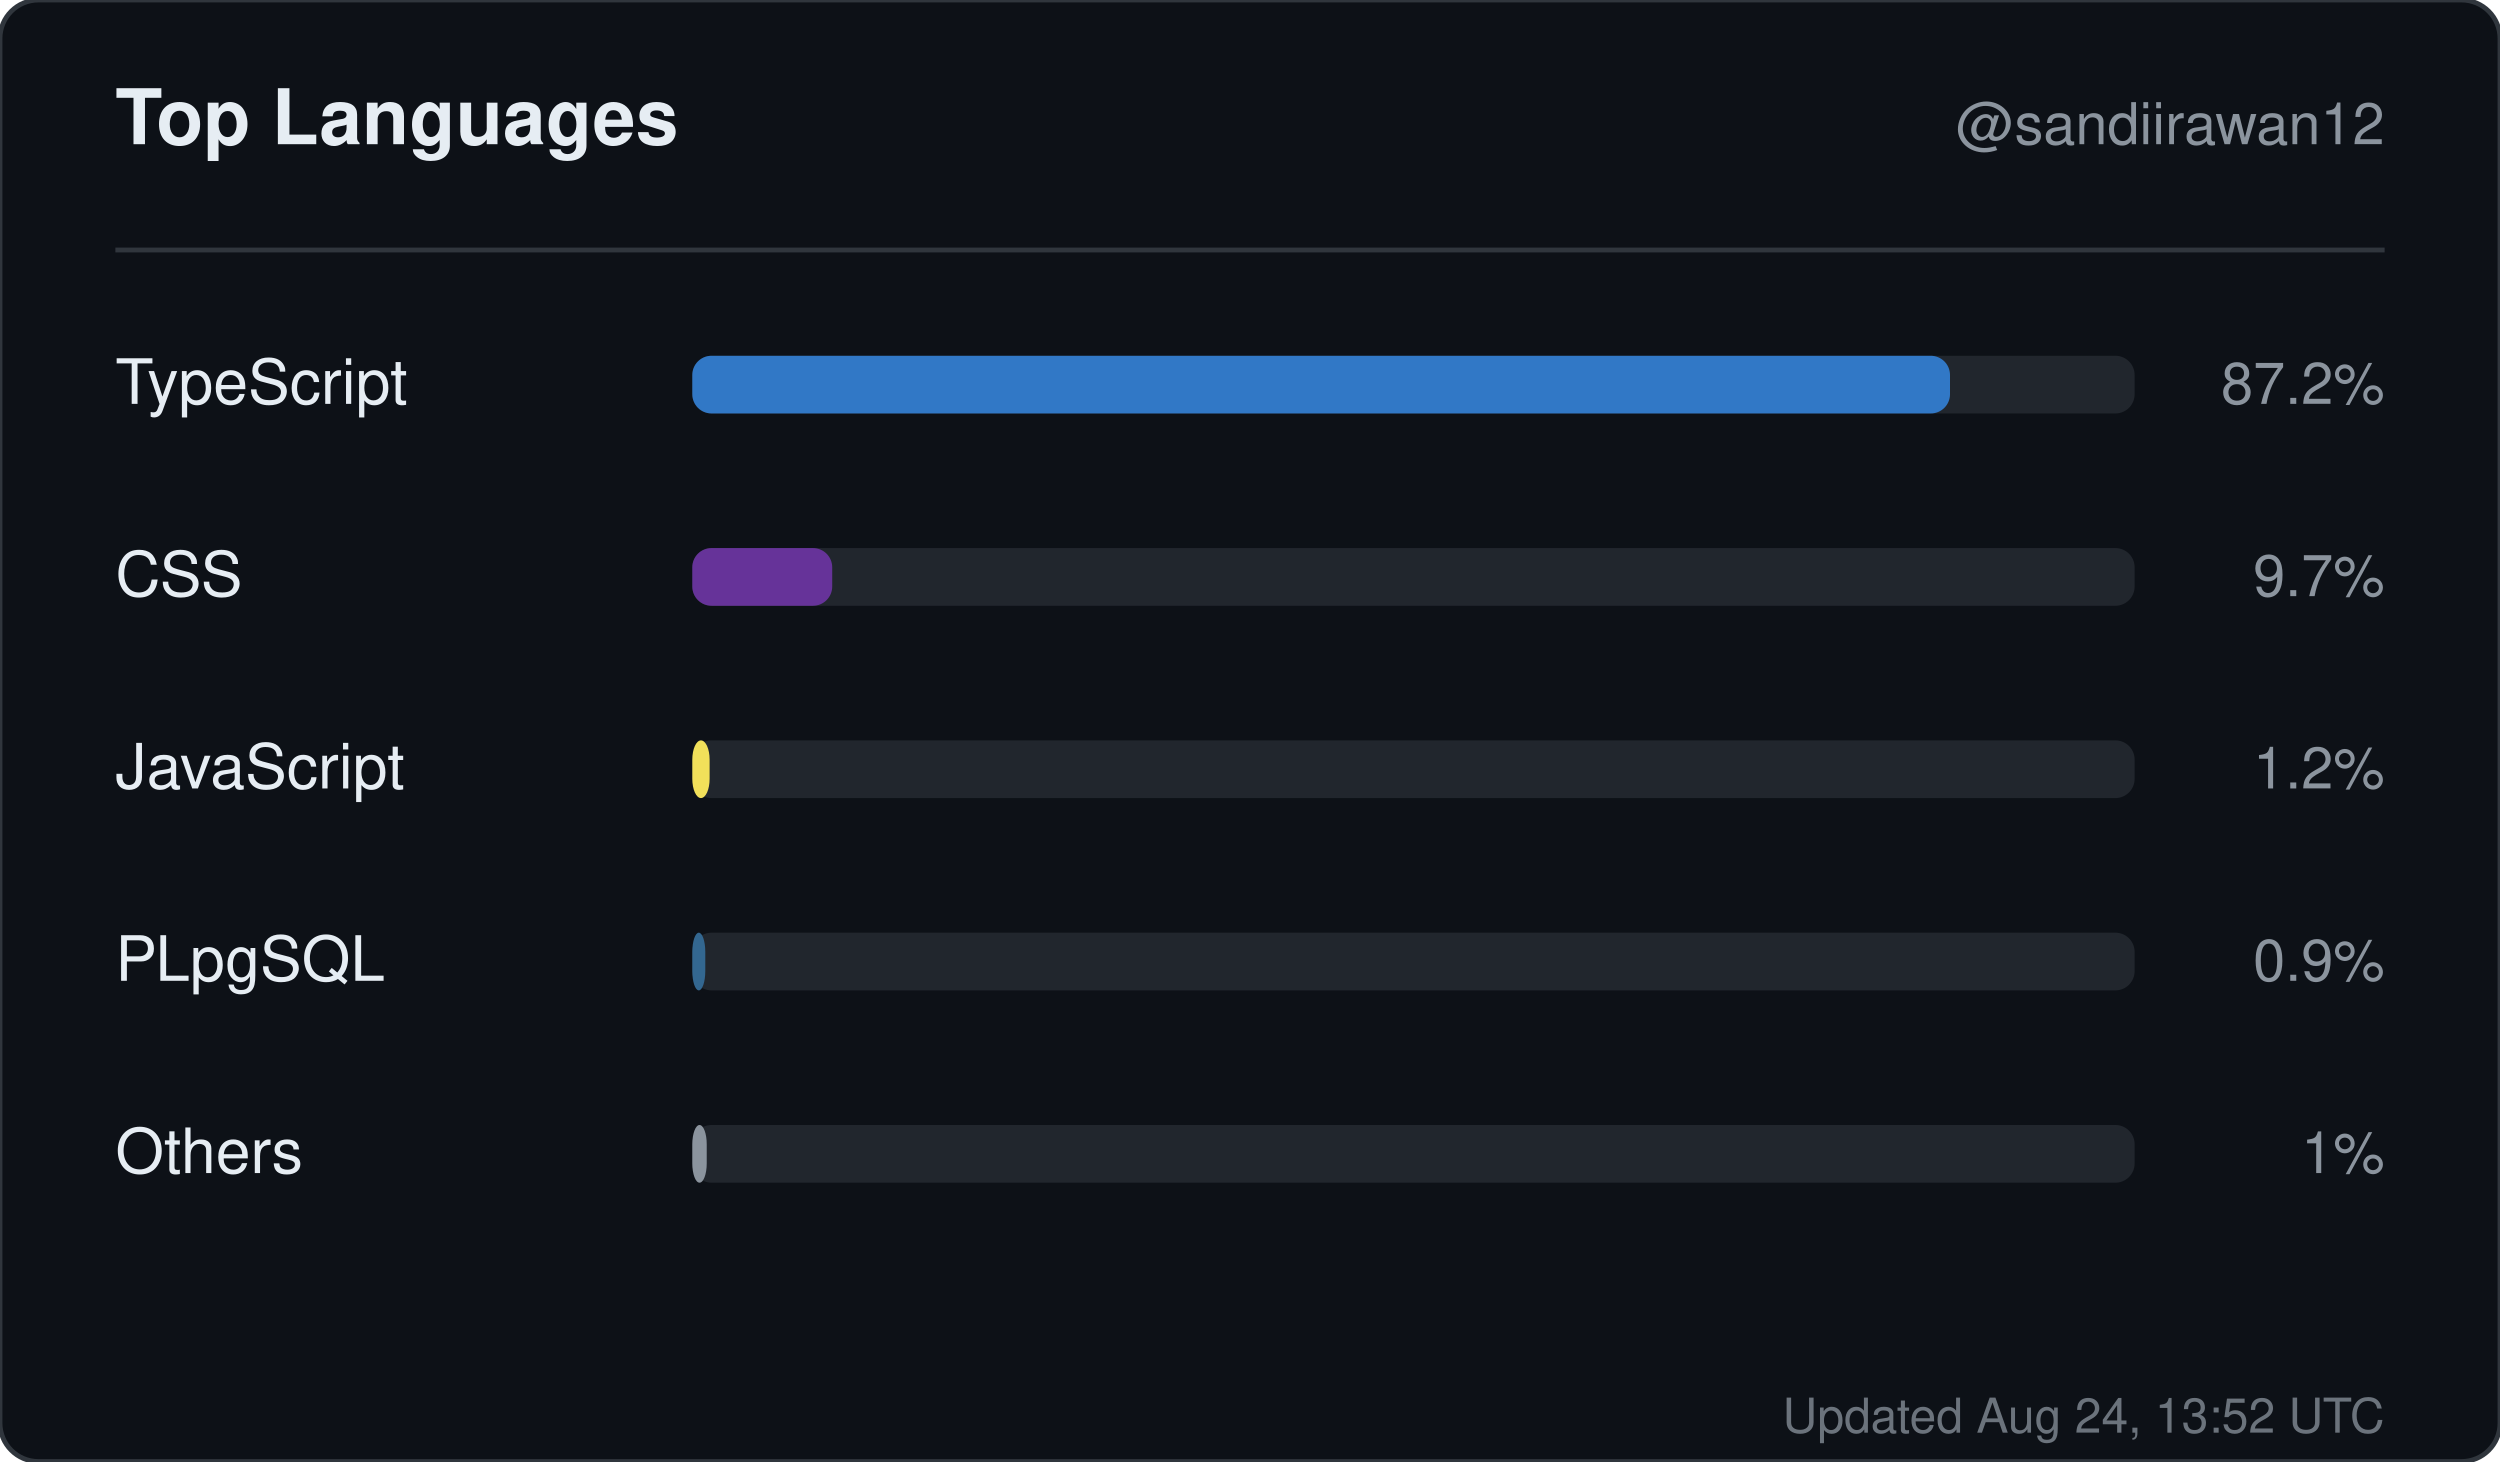
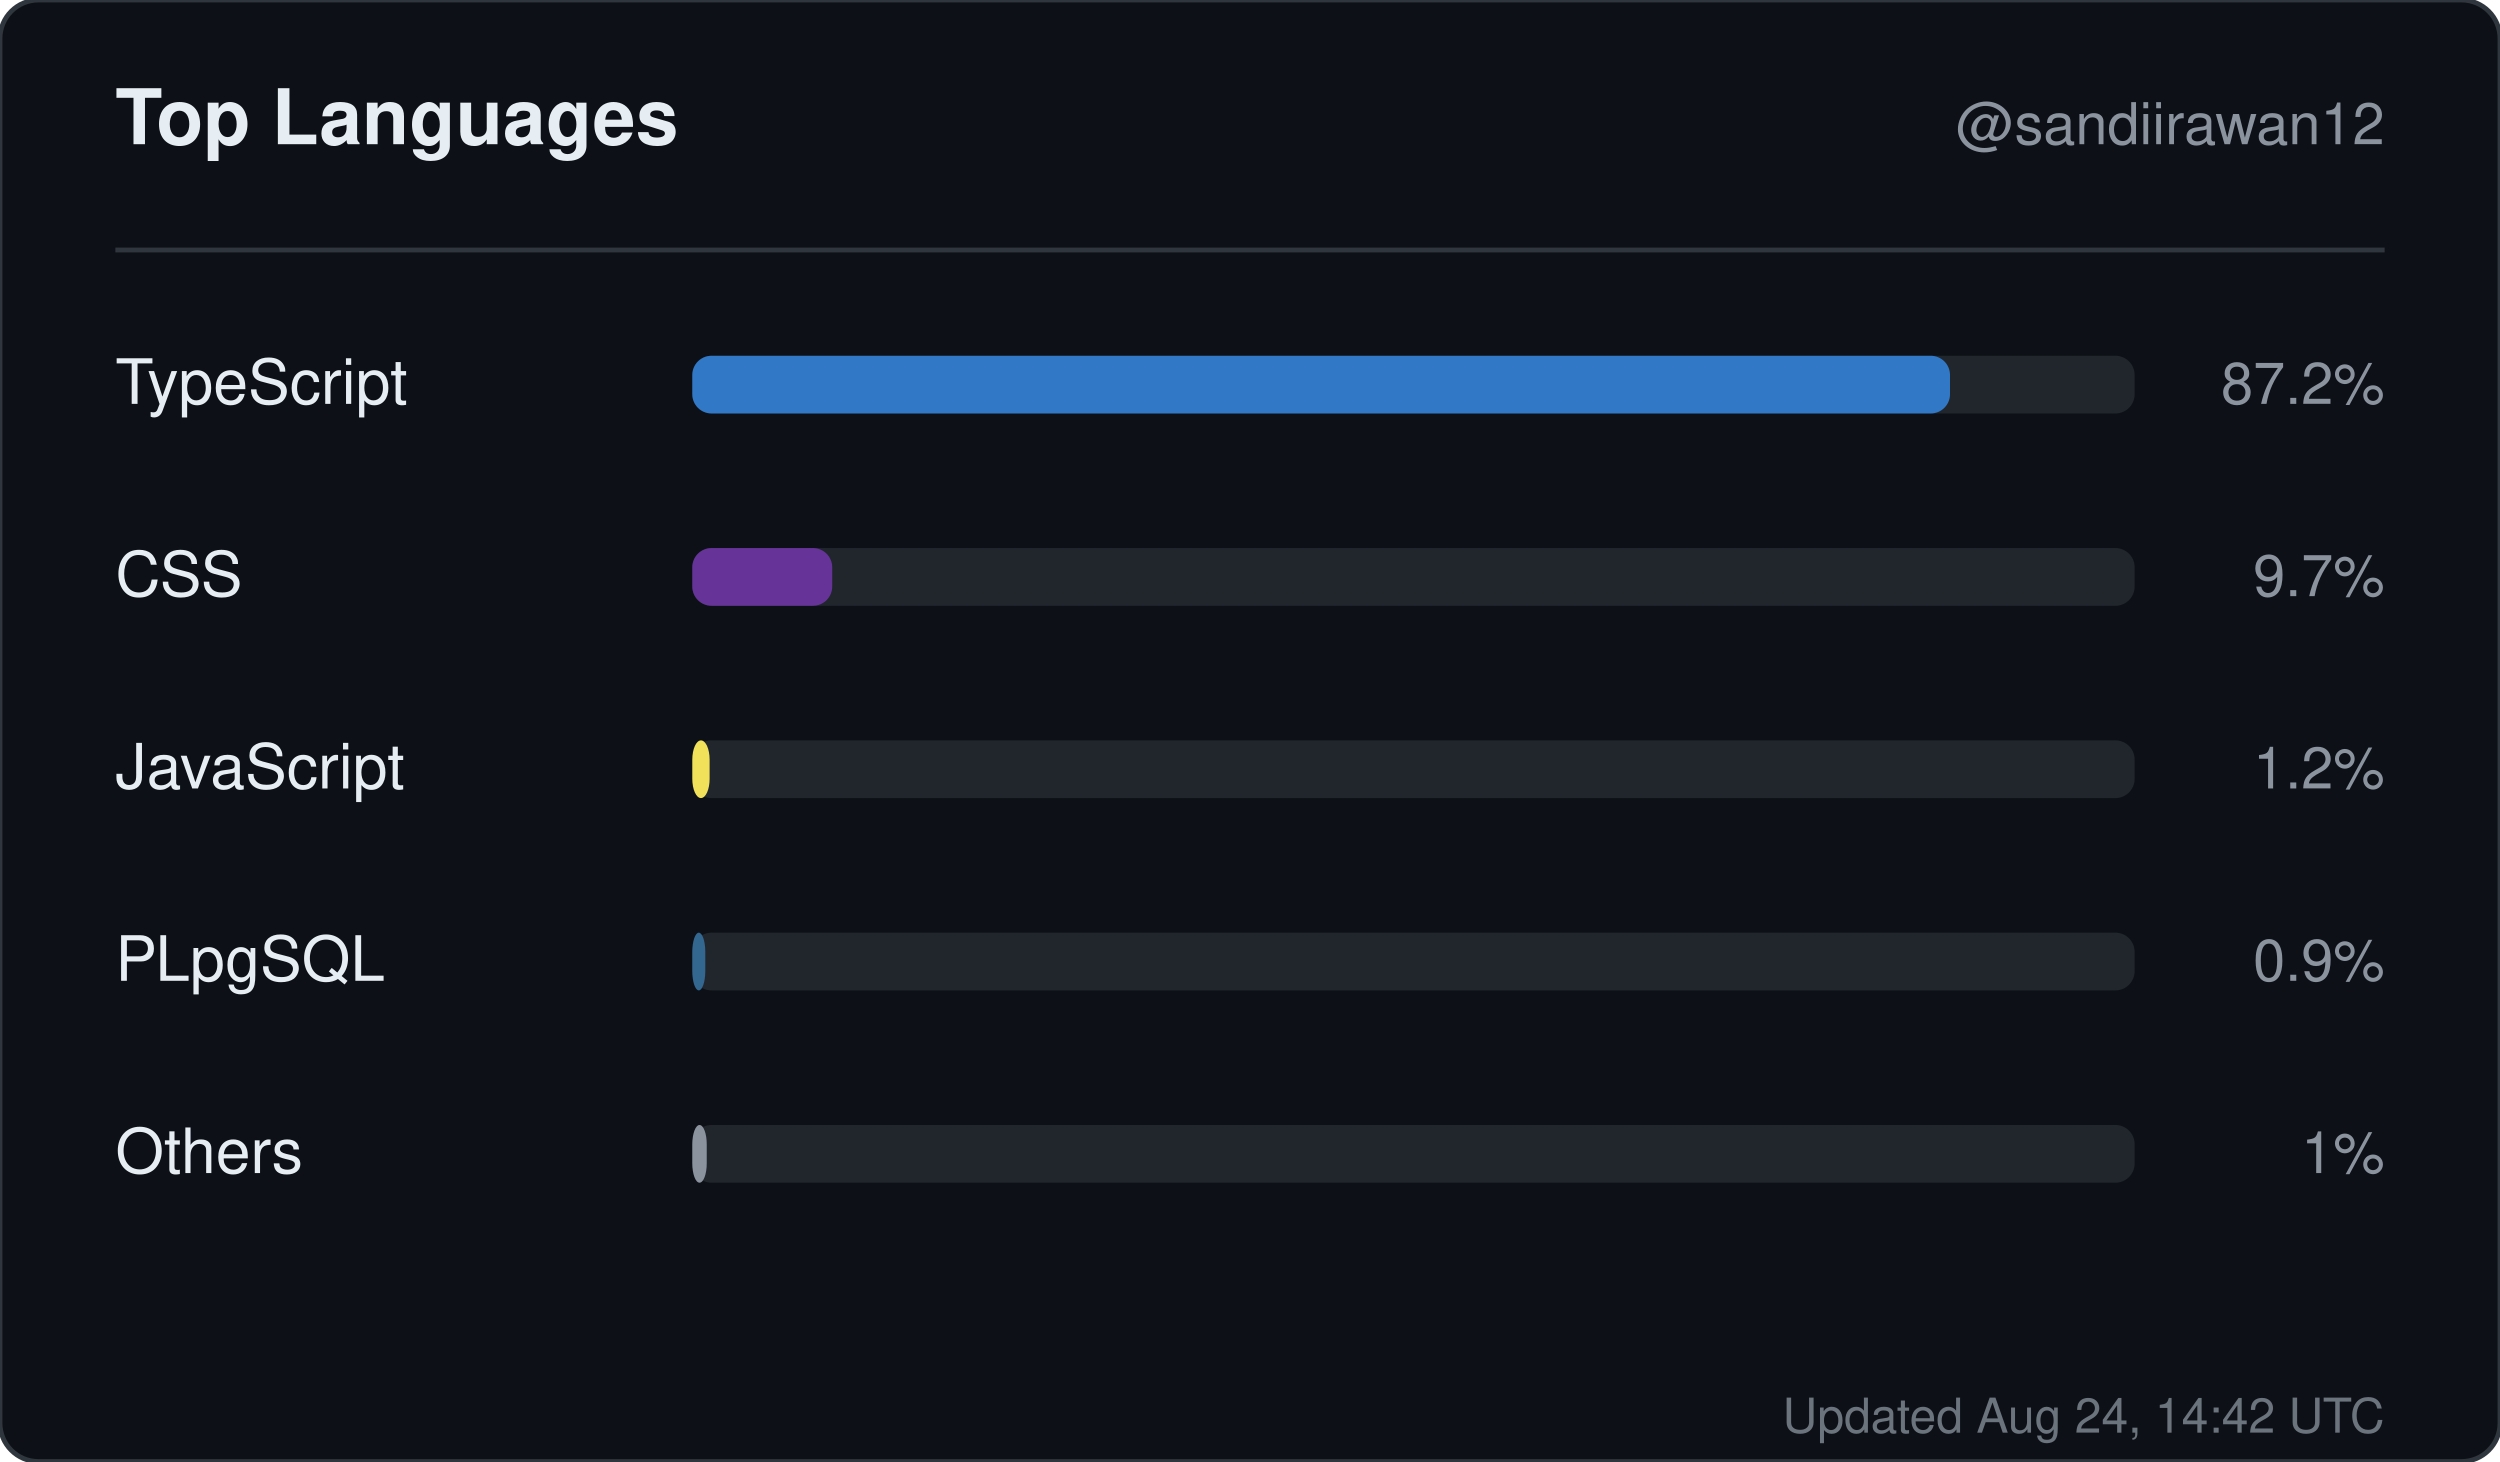
<svg xmlns="http://www.w3.org/2000/svg" width="520" height="304" viewBox="0 0 520 304" role="img" aria-label="Top languages for sandiirawan12">
  <rect width="520" height="304" rx="8" fill="#0d1117" stroke="#30363d" />
  <g font-family="-apple-system, BlinkMacSystemFont, Segoe UI, Helvetica, Arial, sans-serif">
    <text x="24" y="30" fill="#e6edf3" font-size="16" font-weight="700">Top Languages</text>
    <text x="496" y="30" fill="#8b949e" font-size="12" text-anchor="end">@sandiirawan12</text>
    <line x1="24" y1="52" x2="496" y2="52" stroke="#30363d" />
    <text x="24" y="84" fill="#e6edf3" font-size="13">TypeScript</text>
    <rect x="144" y="74" width="300" height="12" rx="4" fill="#21262d" />
    <rect x="144" y="74" width="261.6" height="12" rx="4" fill="#3178c6" />
    <text x="496" y="84" fill="#8b949e" font-size="12" text-anchor="end">87.2%</text>
    <text x="24" y="124" fill="#e6edf3" font-size="13">CSS</text>
    <rect x="144" y="114" width="300" height="12" rx="4" fill="#21262d" />
    <rect x="144" y="114" width="29.1" height="12" rx="4" fill="#663399" />
    <text x="496" y="124" fill="#8b949e" font-size="12" text-anchor="end">9.7%</text>
    <text x="24" y="164" fill="#e6edf3" font-size="13">JavaScript</text>
    <rect x="144" y="154" width="300" height="12" rx="4" fill="#21262d" />
    <rect x="144" y="154" width="3.6" height="12" rx="4" fill="#f1e05a" />
    <text x="496" y="164" fill="#8b949e" font-size="12" text-anchor="end">1.2%</text>
    <text x="24" y="204" fill="#e6edf3" font-size="13">PLpgSQL</text>
    <rect x="144" y="194" width="300" height="12" rx="4" fill="#21262d" />
    <rect x="144" y="194" width="2.7" height="12" rx="4" fill="#336790" />
    <text x="496" y="204" fill="#8b949e" font-size="12" text-anchor="end">0.9%</text>
    <text x="24" y="244" fill="#e6edf3" font-size="13">Others</text>
    <rect x="144" y="234" width="300" height="12" rx="4" fill="#21262d" />
    <rect x="144" y="234" width="3" height="12" rx="4" fill="#8b949e" />
    <text x="496" y="244" fill="#8b949e" font-size="12" text-anchor="end">1%</text>
-     <text x="496" y="298" fill="#8b949e" font-size="10" text-anchor="end" opacity="0.75">Updated Aug 24, 13:52 UTC</text>
+     <text x="496" y="298" fill="#8b949e" font-size="10" text-anchor="end" opacity="0.75">Updated Aug 24, 14:42 UTC</text>
  </g>
</svg>
